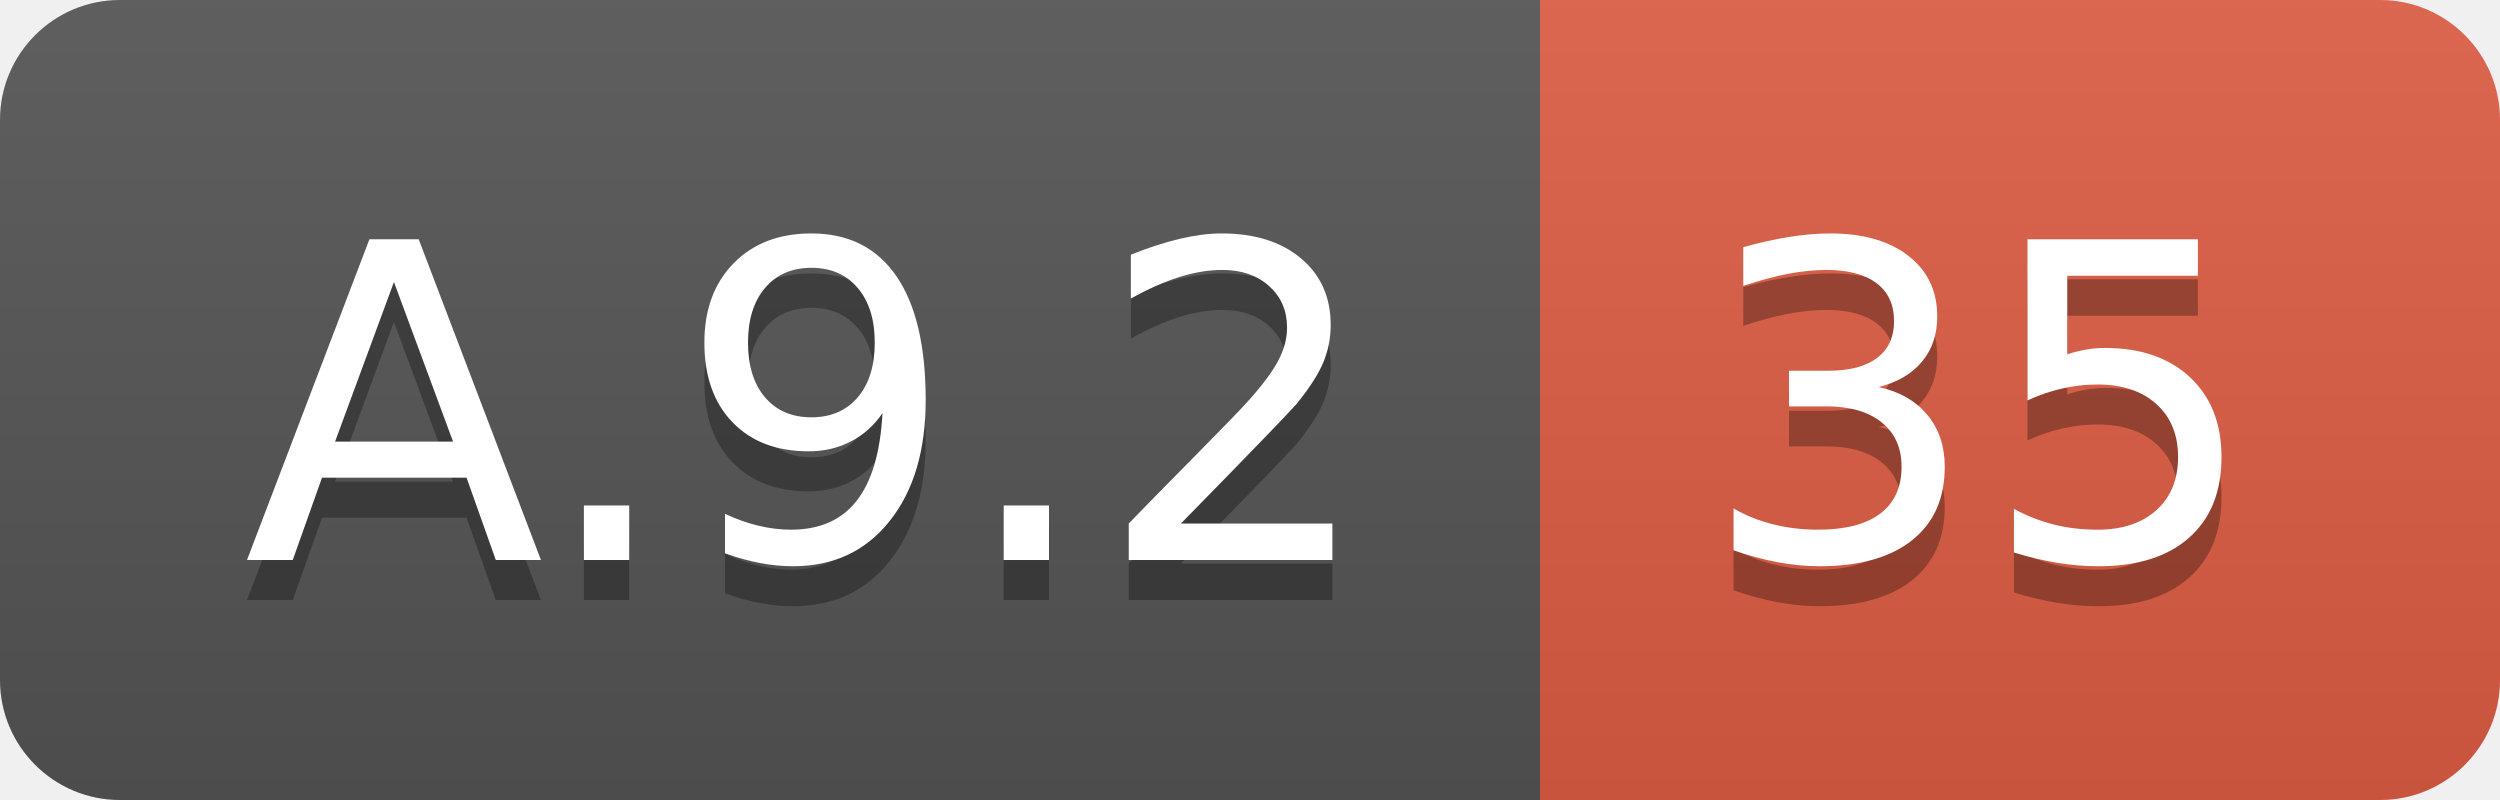
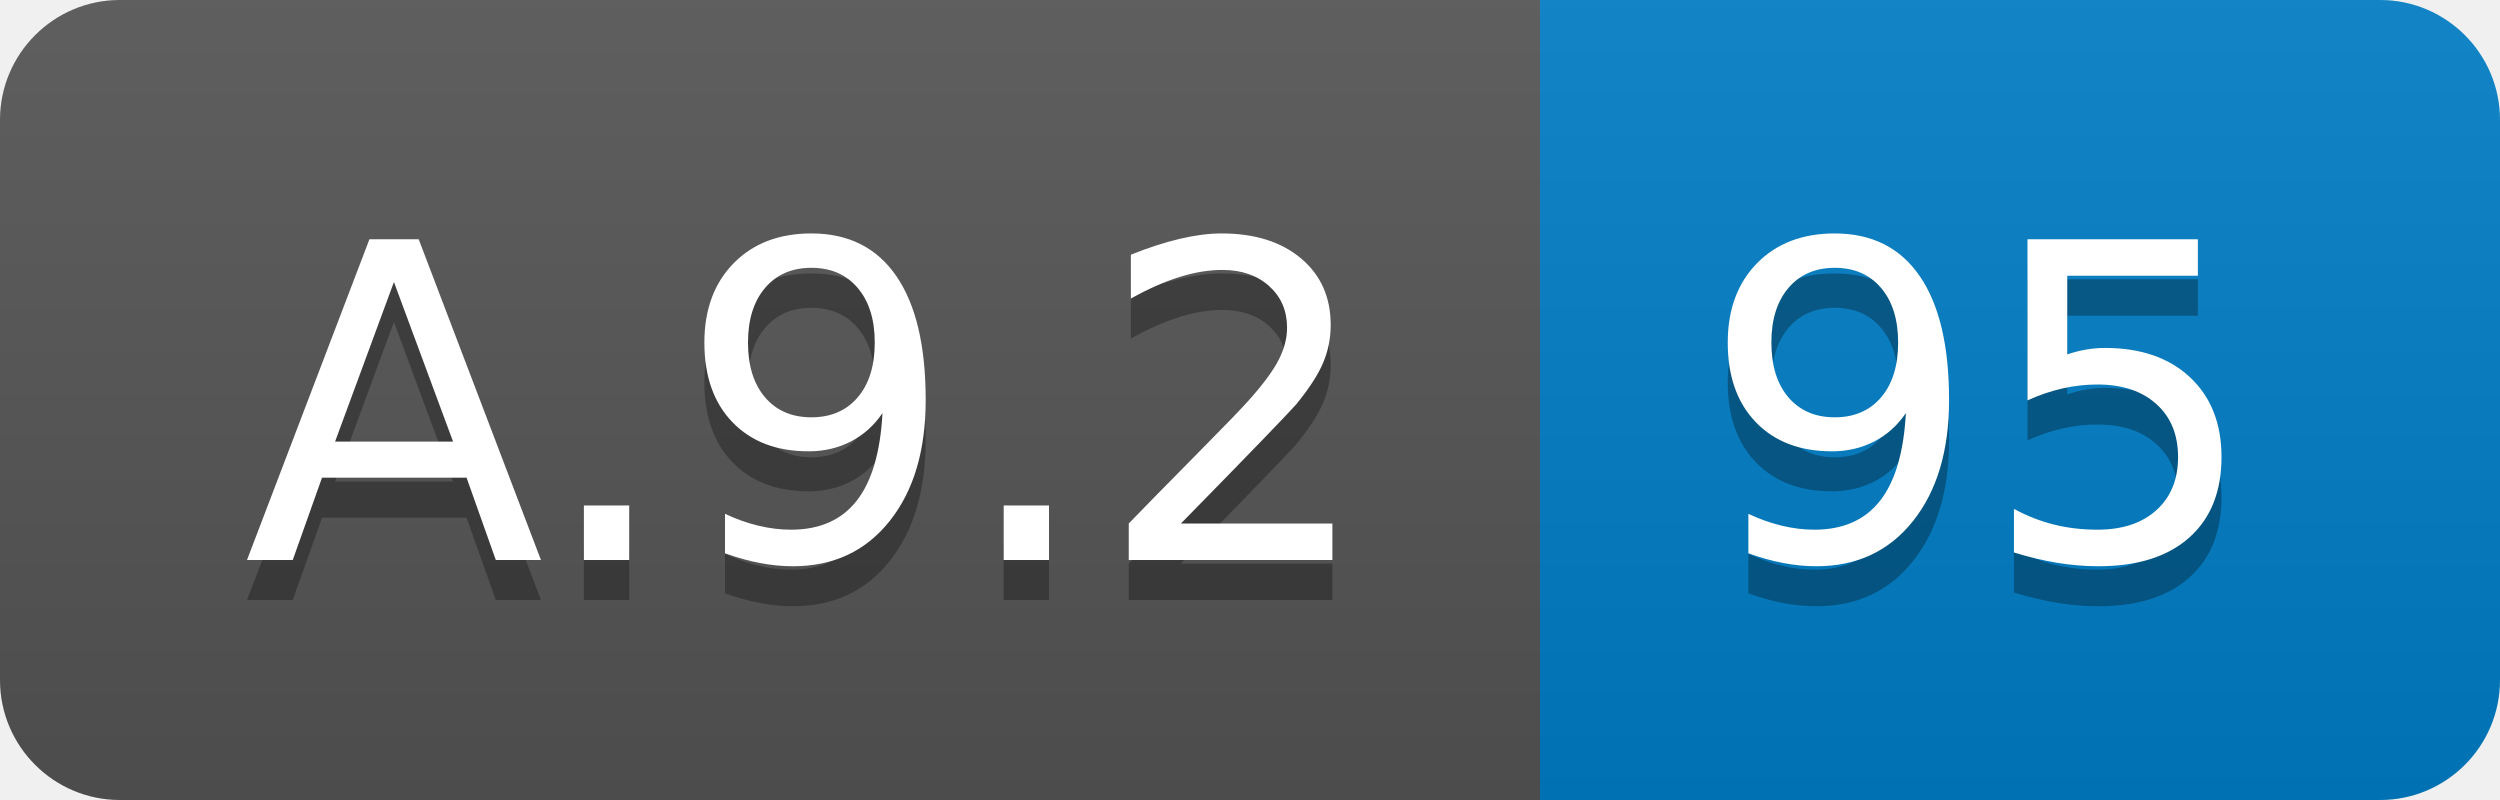
<svg xmlns="http://www.w3.org/2000/svg" width="62.5" height="20">
  <linearGradient id="smooth" x2="0" y2="100%">
    <stop offset="0" stop-color="#bbb" stop-opacity=".1" />
    <stop offset="1" stop-opacity=".1" />
  </linearGradient>
  <clipPath id="round">
    <rect width="62.5" height="20" rx="3" fill="#fff" />
  </clipPath>
  <g clip-path="url(#round)">
    <rect width="38.5" height="20" fill="#555" />
-     <rect x="38.5" width="24.0" height="20" fill="#e05d44" />
+     <rect x="38.5" width="24.0" height="20" fill="#007ec6" />
    <rect width="62.5" height="20" fill="url(#smooth)" />
  </g>
  <g fill="#fff" text-anchor="middle" font-family="DejaVu Sans,Verdana,Geneva,sans-serif" font-size="110">
    <text x="202.5" y="150" fill="#010101" fill-opacity=".3" transform="scale(0.1)" textLength="285.0" lengthAdjust="spacing">A.9.2</text>
    <text x="202.5" y="140" transform="scale(0.1)" textLength="285.0" lengthAdjust="spacing">A.9.2</text>
-     <text x="495.0" y="150" fill="#010101" fill-opacity=".3" transform="scale(0.1)" textLength="140.0" lengthAdjust="spacing">35</text>
-     <text x="495.0" y="140" transform="scale(0.1)" textLength="140.0" lengthAdjust="spacing">35</text>
+     <text x="495.0" y="150" fill="#010101" fill-opacity=".3" transform="scale(0.1)" textLength="140.0" lengthAdjust="spacing">95</text>
+     <text x="495.0" y="140" transform="scale(0.1)" textLength="140.0" lengthAdjust="spacing">95</text>
  </g>
</svg>
